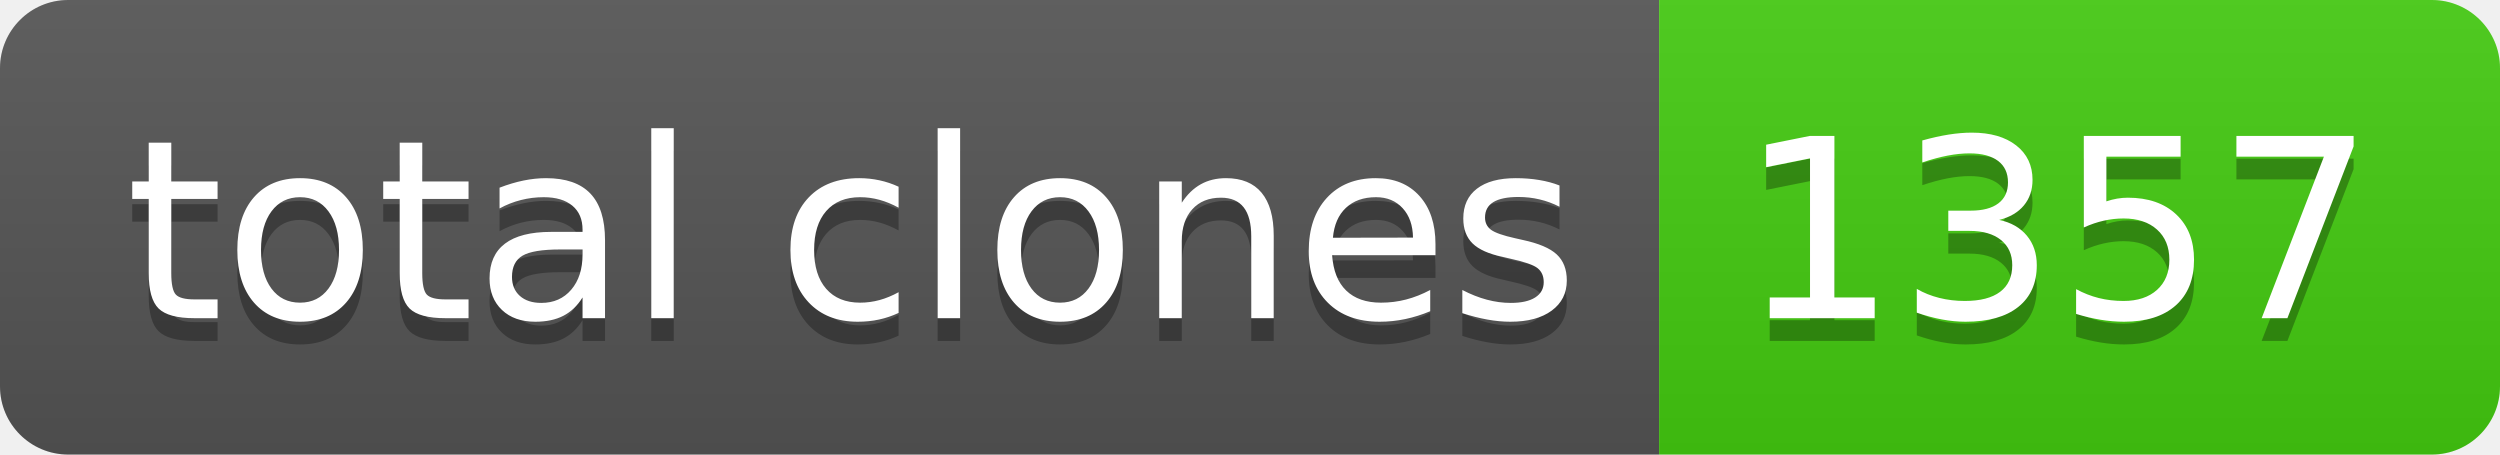
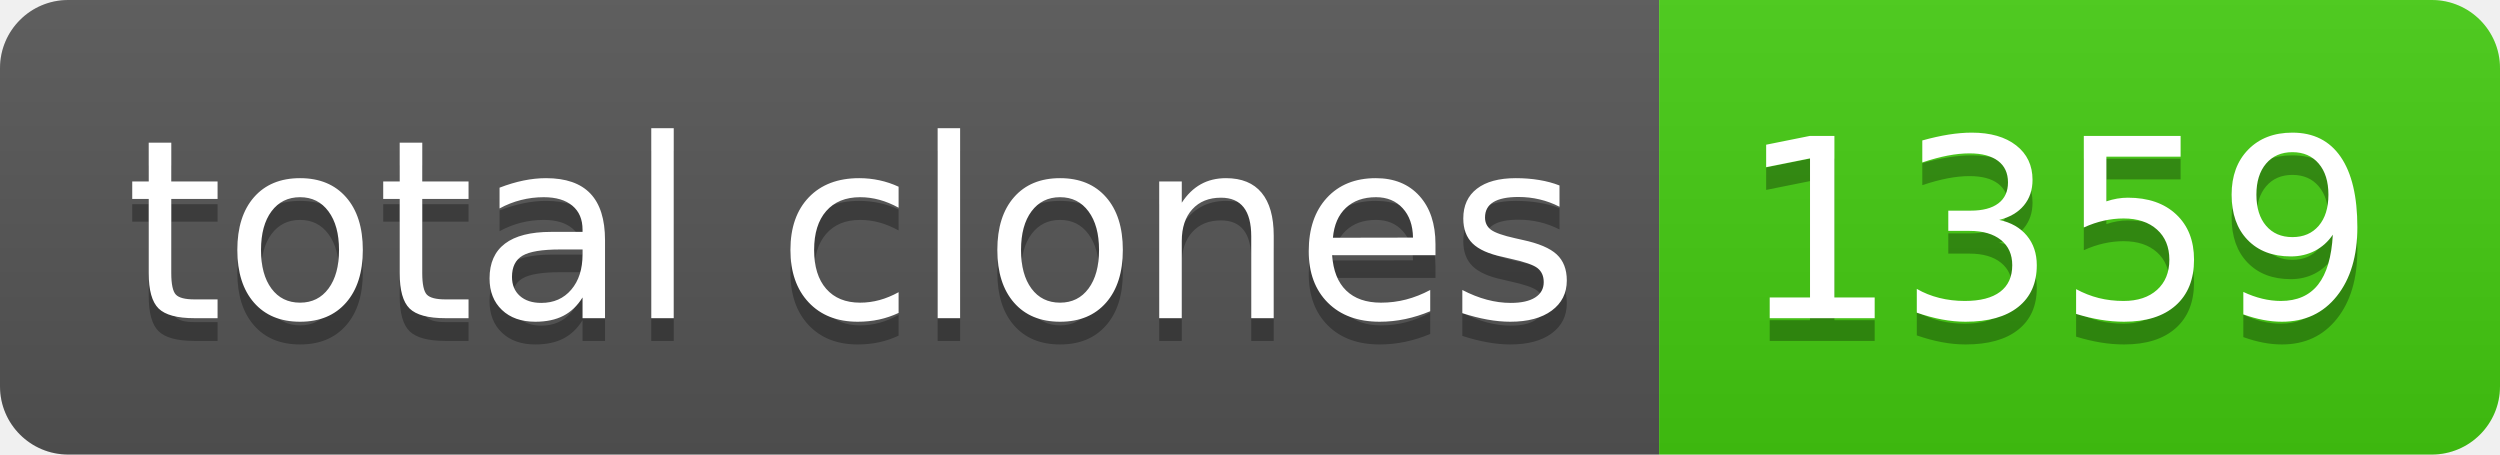
- <svg xmlns="http://www.w3.org/2000/svg" width="110" height="20" role="img" aria-label="total clones: 1357">
+ <svg xmlns="http://www.w3.org/2000/svg" width="110" height="20" role="img" aria-label="total clones: 1359">
  <linearGradient id="s" x2="0" y2="100%">
    <stop offset="0" stop-color="#bbb" stop-opacity=".1" />
    <stop offset="1" stop-opacity=".1" />
  </linearGradient>
  <clipPath id="r">
    <rect width="110" height="20" rx="3" fill="#fff" />
  </clipPath>
  <g clip-path="url(#r)">
    <rect width="73" height="20" fill="#555" />
    <rect x="73" width="37" height="20" fill="#4c1" />
    <rect width="110" height="20" fill="url(#s)" />
  </g>
  <g fill="#fff" text-anchor="middle" font-family="Verdana,Geneva,DejaVu Sans,sans-serif" text-rendering="geometricPrecision" font-size="110">
    <text aria-hidden="true" x="375" y="150" fill="#010101" fill-opacity=".3" transform="scale(.1)" textLength="630">total clones</text>
    <text x="375" y="140" transform="scale(.1)" fill="#fff" textLength="630">total clones</text>
-     <text aria-hidden="true" x="905" y="150" fill="#010101" fill-opacity=".3" transform="scale(.1)" textLength="270">1357</text>
-     <text x="905" y="140" transform="scale(.1)" fill="#fff" textLength="270">1357</text>
+     <text aria-hidden="true" x="905" y="150" fill="#010101" fill-opacity=".3" transform="scale(.1)" textLength="270">1359</text>
+     <text x="905" y="140" transform="scale(.1)" fill="#fff" textLength="270">1359</text>
  </g>
</svg>
